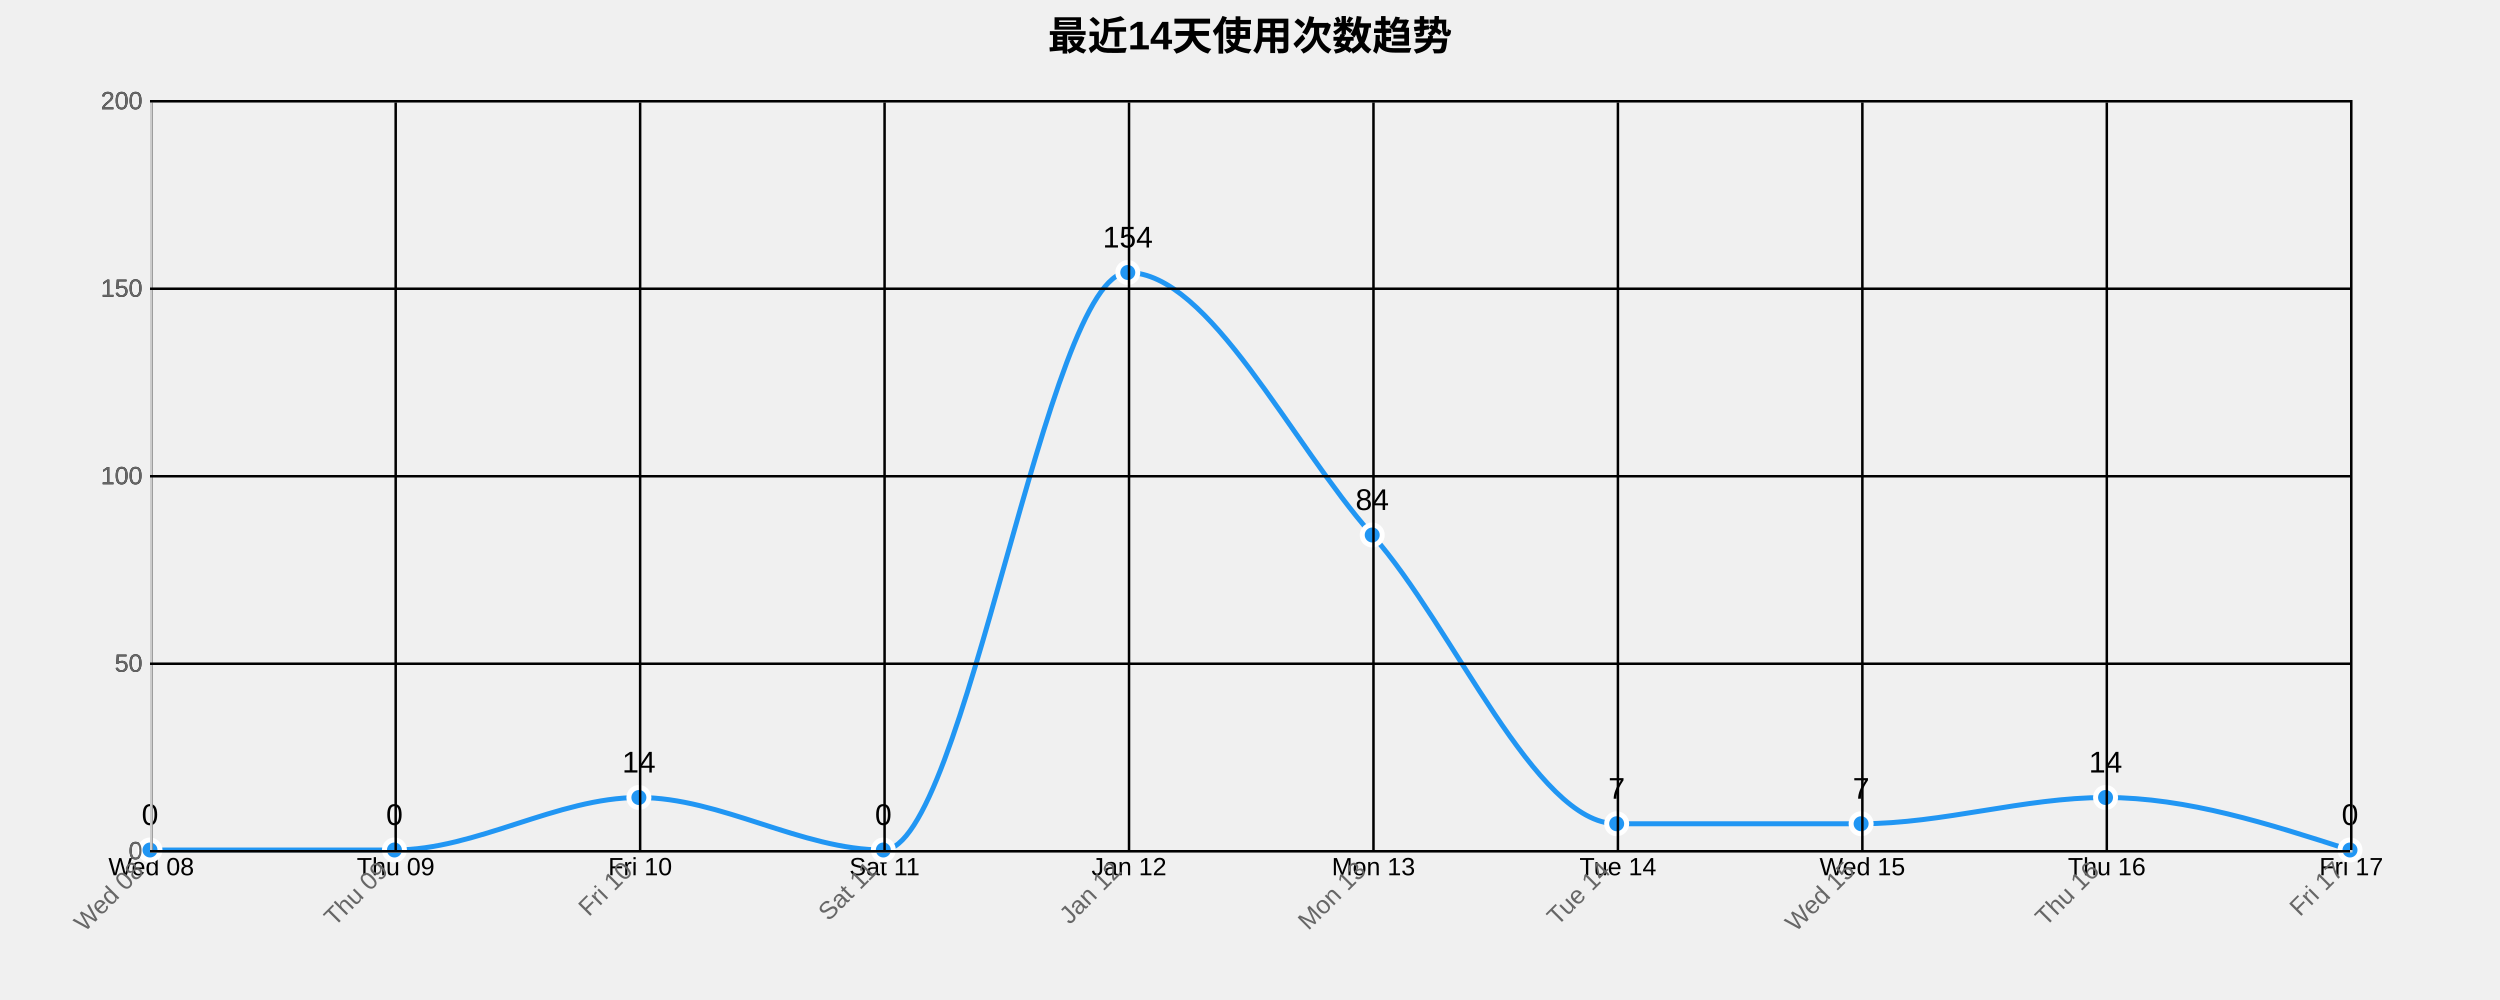
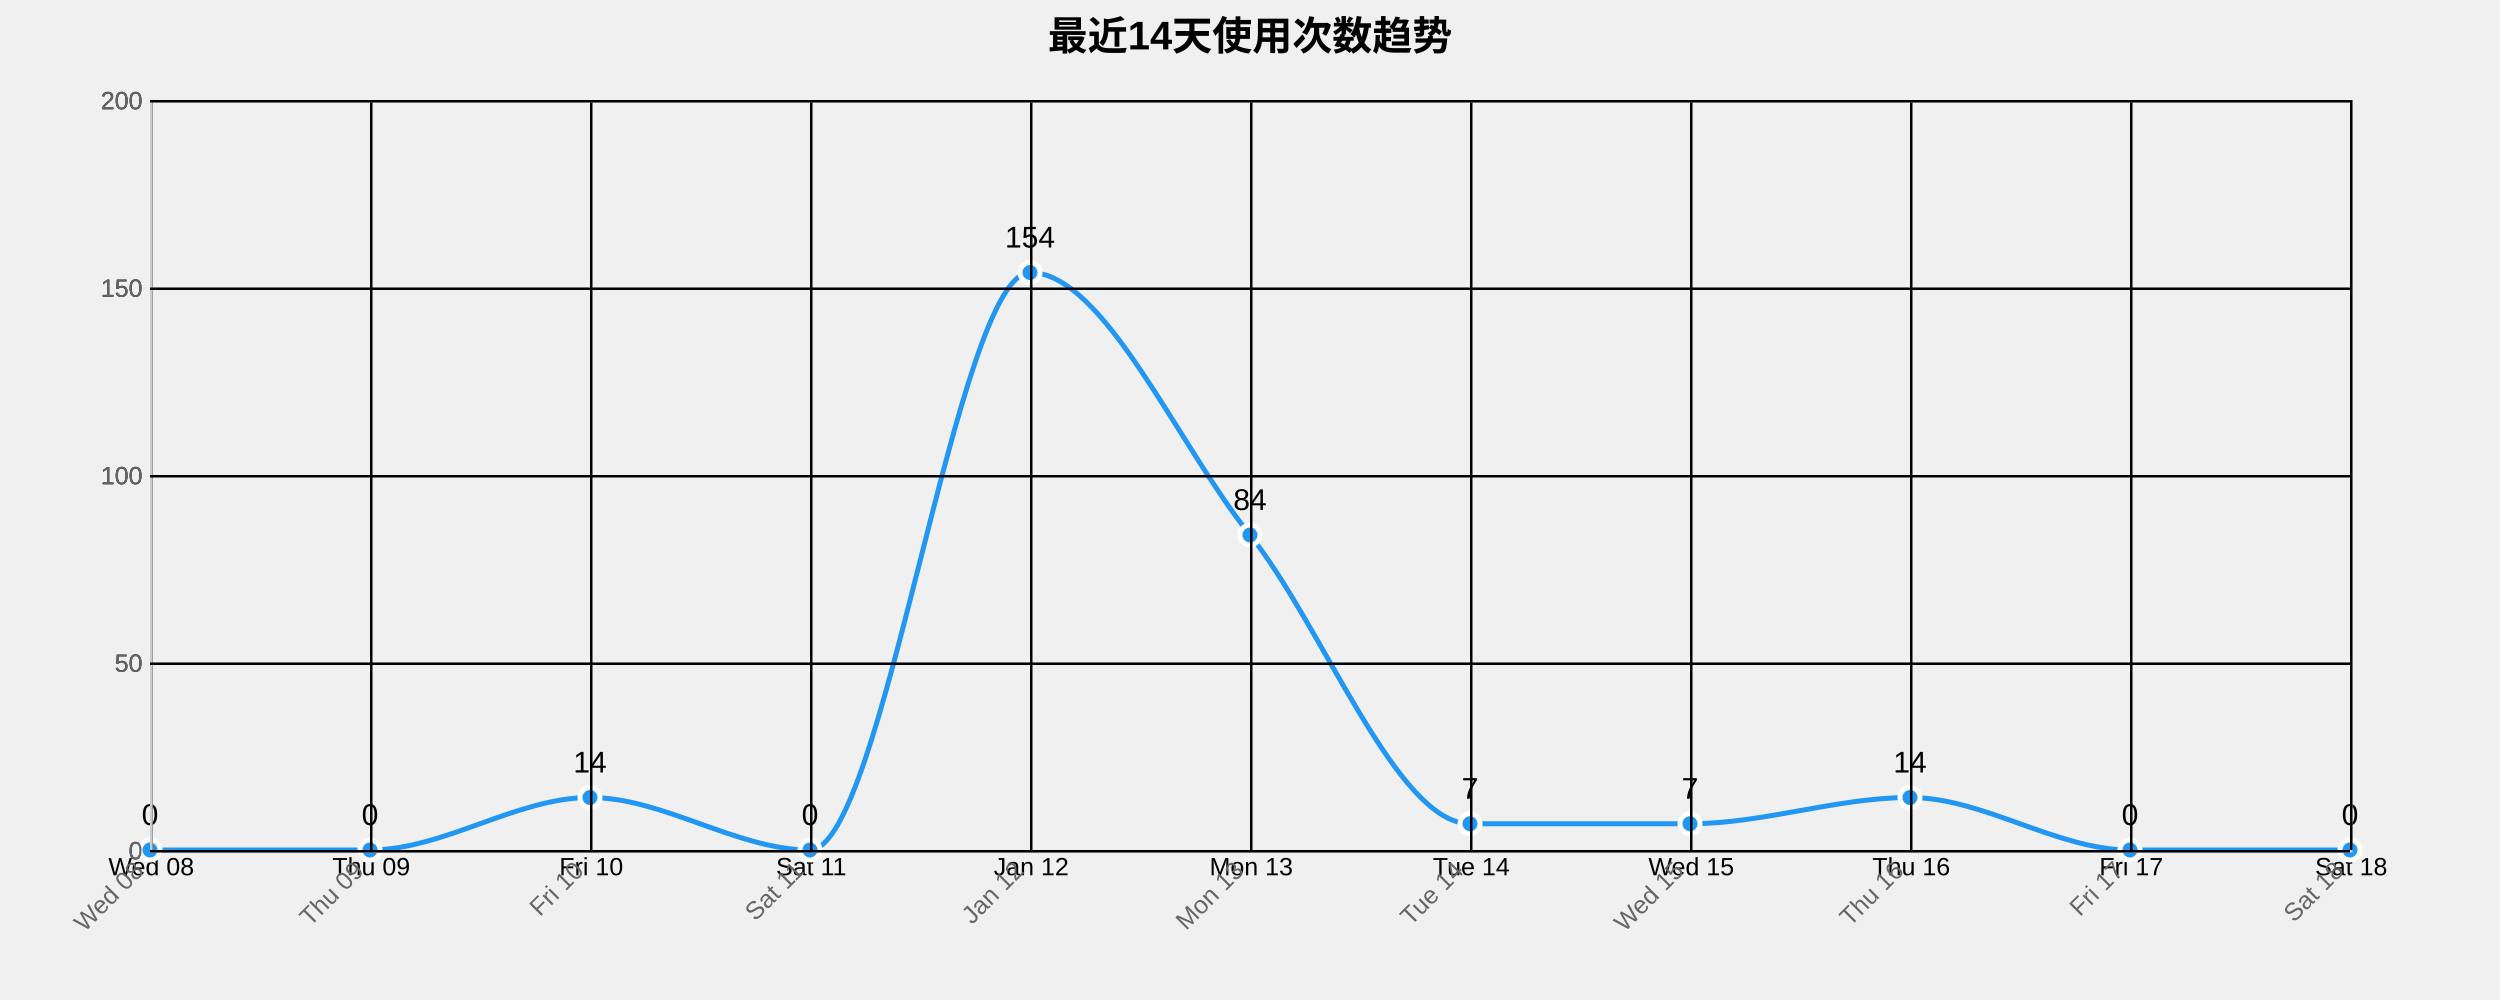
<svg xmlns="http://www.w3.org/2000/svg" width="1000" height="400">
  <g transform="translate(60,40)">
    <text x="440" y="-20" text-anchor="middle" style="font-size: 16px; font-weight: bold;">最近14天使用次数趋势</text>
    <g class="grid" transform="translate(0,300)" fill="none" font-size="10" font-family="sans-serif" text-anchor="middle">
      <path class="domain" stroke="currentColor" d="M0.5,-300V0.5H880.5V-300" />
      <g class="tick" opacity="1" transform="translate(0.5,0)">
        <line stroke="currentColor" y2="-300" />
        <text fill="currentColor" y="3" dy="0.71em">Wed 08</text>
      </g>
-       <g class="tick" opacity="1" transform="translate(98.27778,0)">
+       <g class="tick" opacity="1" transform="translate(88.5,0)">
        <line stroke="currentColor" y2="-300" />
        <text fill="currentColor" y="3" dy="0.71em">Thu 09</text>
      </g>
-       <g class="tick" opacity="1" transform="translate(196.0556,0)">
+       <g class="tick" opacity="1" transform="translate(176.5,0)">
        <line stroke="currentColor" y2="-300" />
        <text fill="currentColor" y="3" dy="0.71em">Fri 10</text>
      </g>
-       <g class="tick" opacity="1" transform="translate(293.8333,0)">
+       <g class="tick" opacity="1" transform="translate(264.5,0)">
        <line stroke="currentColor" y2="-300" />
        <text fill="currentColor" y="3" dy="0.71em">Sat 11</text>
      </g>
-       <g class="tick" opacity="1" transform="translate(391.6111,0)">
+       <g class="tick" opacity="1" transform="translate(352.5,0)">
        <line stroke="currentColor" y2="-300" />
        <text fill="currentColor" y="3" dy="0.71em">Jan 12</text>
      </g>
-       <g class="tick" opacity="1" transform="translate(489.3889,0)">
+       <g class="tick" opacity="1" transform="translate(440.5,0)">
        <line stroke="currentColor" y2="-300" />
        <text fill="currentColor" y="3" dy="0.71em">Mon 13</text>
      </g>
-       <g class="tick" opacity="1" transform="translate(587.1667,0)">
+       <g class="tick" opacity="1" transform="translate(528.5,0)">
        <line stroke="currentColor" y2="-300" />
        <text fill="currentColor" y="3" dy="0.71em">Tue 14</text>
      </g>
-       <g class="tick" opacity="1" transform="translate(684.9444,0)">
+       <g class="tick" opacity="1" transform="translate(616.5,0)">
        <line stroke="currentColor" y2="-300" />
        <text fill="currentColor" y="3" dy="0.71em">Wed 15</text>
      </g>
-       <g class="tick" opacity="1" transform="translate(782.7222,0)">
+       <g class="tick" opacity="1" transform="translate(704.5,0)">
        <line stroke="currentColor" y2="-300" />
        <text fill="currentColor" y="3" dy="0.71em">Thu 16</text>
      </g>
+       <g class="tick" opacity="1" transform="translate(792.5,0)">
+         <line stroke="currentColor" y2="-300" />
+         <text fill="currentColor" y="3" dy="0.71em">Fri 17</text>
+       </g>
      <g class="tick" opacity="1" transform="translate(880.5,0)">
        <line stroke="currentColor" y2="-300" />
-         <text fill="currentColor" y="3" dy="0.71em">Fri 17</text>
+         <text fill="currentColor" y="3" dy="0.71em">Sat 18</text>
      </g>
    </g>
    <g class="grid" fill="none" font-size="10" font-family="sans-serif" text-anchor="end">
      <path class="domain" stroke="currentColor" d="M880,300.5H0.5V0.5H880" />
      <g class="tick" opacity="1" transform="translate(0,300.5)">
        <line stroke="currentColor" x2="880" />
        <text fill="currentColor" x="-3" dy="0.32em">0</text>
      </g>
      <g class="tick" opacity="1" transform="translate(0,225.5)">
        <line stroke="currentColor" x2="880" />
        <text fill="currentColor" x="-3" dy="0.32em">50</text>
      </g>
      <g class="tick" opacity="1" transform="translate(0,150.5)">
        <line stroke="currentColor" x2="880" />
        <text fill="currentColor" x="-3" dy="0.32em">100</text>
      </g>
      <g class="tick" opacity="1" transform="translate(0,75.5)">
        <line stroke="currentColor" x2="880" />
        <text fill="currentColor" x="-3" dy="0.32em">150</text>
      </g>
      <g class="tick" opacity="1" transform="translate(0,0.5)">
        <line stroke="currentColor" x2="880" />
        <text fill="currentColor" x="-3" dy="0.32em">200</text>
      </g>
    </g>
-     <path class="area" d="M0,300C32.593,300,65.185,300,97.778,300C130.37,300,162.963,279,195.556,279C228.148,279,260.741,300,293.333,300C325.926,300,358.519,69,391.111,69C423.704,69,456.296,137.25,488.889,174C521.481,210.75,554.074,289.5,586.667,289.5C619.259,289.5,651.852,289.5,684.444,289.5C717.037,289.5,749.63,279,782.222,279C814.815,279,847.407,289.5,880,300L880,300C847.407,300,814.815,300,782.222,300C749.63,300,717.037,300,684.444,300C651.852,300,619.259,300,586.667,300C554.074,300,521.481,300,488.889,300C456.296,300,423.704,300,391.111,300C358.519,300,325.926,300,293.333,300C260.741,300,228.148,300,195.556,300C162.963,300,130.37,300,97.778,300C65.185,300,32.593,300,0,300Z" style="fill: url(#area-gradient); opacity: 0.3;" />
-     <path class="line" d="M0,300C32.593,300,65.185,300,97.778,300C130.37,300,162.963,279,195.556,279C228.148,279,260.741,300,293.333,300C325.926,300,358.519,69,391.111,69C423.704,69,456.296,137.25,488.889,174C521.481,210.75,554.074,289.5,586.667,289.5C619.259,289.5,651.852,289.5,684.444,289.5C717.037,289.5,749.63,279,782.222,279C814.815,279,847.407,289.5,880,300" style="fill: none; stroke: #2196F3; stroke-width: 2px;" />
+     <path class="area" d="M0,300C29.333,300,58.667,300,88,300C117.333,300,146.667,279,176,279C205.333,279,234.667,300,264,300C293.333,300,322.667,69,352,69C381.333,69,410.667,137.25,440,174C469.333,210.75,498.667,289.5,528,289.5C557.333,289.5,586.667,289.5,616,289.5C645.333,289.5,674.667,279,704,279C733.333,279,762.667,300,792,300C821.333,300,850.667,300,880,300L880,300C850.667,300,821.333,300,792,300C762.667,300,733.333,300,704,300C674.667,300,645.333,300,616,300C586.667,300,557.333,300,528,300C498.667,300,469.333,300,440,300C410.667,300,381.333,300,352,300C322.667,300,293.333,300,264,300C234.667,300,205.333,300,176,300C146.667,300,117.333,300,88,300C58.667,300,29.333,300,0,300Z" style="fill: url(#area-gradient); opacity: 0.3;" />
+     <path class="line" d="M0,300C29.333,300,58.667,300,88,300C117.333,300,146.667,279,176,279C205.333,279,234.667,300,264,300C293.333,300,322.667,69,352,69C381.333,69,410.667,137.25,440,174C469.333,210.75,498.667,289.5,528,289.5C557.333,289.5,586.667,289.5,616,289.5C645.333,289.5,674.667,279,704,279C733.333,279,762.667,300,792,300C821.333,300,850.667,300,880,300" style="fill: none; stroke: #2196F3; stroke-width: 2px;" />
    <circle class="dot" cx="0" cy="300" r="4" style="fill: #2196F3; stroke: #fff; stroke-width: 2px;" />
-     <circle class="dot" cx="97.778" cy="300" r="4" style="fill: #2196F3; stroke: #fff; stroke-width: 2px;" />
-     <circle class="dot" cx="195.556" cy="279" r="4" style="fill: #2196F3; stroke: #fff; stroke-width: 2px;" />
-     <circle class="dot" cx="293.333" cy="300" r="4" style="fill: #2196F3; stroke: #fff; stroke-width: 2px;" />
-     <circle class="dot" cx="391.111" cy="69" r="4" style="fill: #2196F3; stroke: #fff; stroke-width: 2px;" />
-     <circle class="dot" cx="488.889" cy="174" r="4" style="fill: #2196F3; stroke: #fff; stroke-width: 2px;" />
-     <circle class="dot" cx="586.667" cy="289.5" r="4" style="fill: #2196F3; stroke: #fff; stroke-width: 2px;" />
-     <circle class="dot" cx="684.444" cy="289.5" r="4" style="fill: #2196F3; stroke: #fff; stroke-width: 2px;" />
-     <circle class="dot" cx="782.222" cy="279" r="4" style="fill: #2196F3; stroke: #fff; stroke-width: 2px;" />
+     <circle class="dot" cx="88" cy="300" r="4" style="fill: #2196F3; stroke: #fff; stroke-width: 2px;" />
+     <circle class="dot" cx="176" cy="279" r="4" style="fill: #2196F3; stroke: #fff; stroke-width: 2px;" />
+     <circle class="dot" cx="264" cy="300" r="4" style="fill: #2196F3; stroke: #fff; stroke-width: 2px;" />
+     <circle class="dot" cx="352" cy="69" r="4" style="fill: #2196F3; stroke: #fff; stroke-width: 2px;" />
+     <circle class="dot" cx="440" cy="174" r="4" style="fill: #2196F3; stroke: #fff; stroke-width: 2px;" />
+     <circle class="dot" cx="528" cy="289.5" r="4" style="fill: #2196F3; stroke: #fff; stroke-width: 2px;" />
+     <circle class="dot" cx="616" cy="289.5" r="4" style="fill: #2196F3; stroke: #fff; stroke-width: 2px;" />
+     <circle class="dot" cx="704" cy="279" r="4" style="fill: #2196F3; stroke: #fff; stroke-width: 2px;" />
+     <circle class="dot" cx="792" cy="300" r="4" style="fill: #2196F3; stroke: #fff; stroke-width: 2px;" />
    <circle class="dot" cx="880" cy="300" r="4" style="fill: #2196F3; stroke: #fff; stroke-width: 2px;" />
    <text class="label" x="0" y="290" text-anchor="middle" style="font-size: 12px;">0</text>
-     <text class="label" x="97.778" y="290" text-anchor="middle" style="font-size: 12px;">0</text>
-     <text class="label" x="195.556" y="269" text-anchor="middle" style="font-size: 12px;">14</text>
-     <text class="label" x="293.333" y="290" text-anchor="middle" style="font-size: 12px;">0</text>
-     <text class="label" x="391.111" y="59" text-anchor="middle" style="font-size: 12px;">154</text>
-     <text class="label" x="488.889" y="164" text-anchor="middle" style="font-size: 12px;">84</text>
-     <text class="label" x="586.667" y="279.5" text-anchor="middle" style="font-size: 12px;">7</text>
-     <text class="label" x="684.444" y="279.5" text-anchor="middle" style="font-size: 12px;">7</text>
-     <text class="label" x="782.222" y="269" text-anchor="middle" style="font-size: 12px;">14</text>
+     <text class="label" x="88" y="290" text-anchor="middle" style="font-size: 12px;">0</text>
+     <text class="label" x="176" y="269" text-anchor="middle" style="font-size: 12px;">14</text>
+     <text class="label" x="264" y="290" text-anchor="middle" style="font-size: 12px;">0</text>
+     <text class="label" x="352" y="59" text-anchor="middle" style="font-size: 12px;">154</text>
+     <text class="label" x="440" y="164" text-anchor="middle" style="font-size: 12px;">84</text>
+     <text class="label" x="528" y="279.5" text-anchor="middle" style="font-size: 12px;">7</text>
+     <text class="label" x="616" y="279.5" text-anchor="middle" style="font-size: 12px;">7</text>
+     <text class="label" x="704" y="269" text-anchor="middle" style="font-size: 12px;">14</text>
+     <text class="label" x="792" y="290" text-anchor="middle" style="font-size: 12px;">0</text>
    <text class="label" x="880" y="290" text-anchor="middle" style="font-size: 12px;">0</text>
    <g class="x-axis" transform="translate(0,300)" fill="none" font-size="10" font-family="sans-serif" text-anchor="middle">
      <path class="domain" stroke="currentColor" d="M0.5,-300V0.5H880.5V-300" />
      <g class="tick" opacity="1" transform="translate(0.5,0)">
        <line stroke="currentColor" y2="-300" />
        <text fill="currentColor" y="3" dy=".15em" style="text-anchor: end;" dx="-.8em" transform="rotate(-45)">Wed 08</text>
      </g>
-       <g class="tick" opacity="1" transform="translate(98.27778,0)">
+       <g class="tick" opacity="1" transform="translate(88.5,0)">
        <line stroke="currentColor" y2="-300" />
        <text fill="currentColor" y="3" dy=".15em" style="text-anchor: end;" dx="-.8em" transform="rotate(-45)">Thu 09</text>
      </g>
-       <g class="tick" opacity="1" transform="translate(196.0556,0)">
+       <g class="tick" opacity="1" transform="translate(176.5,0)">
        <line stroke="currentColor" y2="-300" />
        <text fill="currentColor" y="3" dy=".15em" style="text-anchor: end;" dx="-.8em" transform="rotate(-45)">Fri 10</text>
      </g>
-       <g class="tick" opacity="1" transform="translate(293.8333,0)">
+       <g class="tick" opacity="1" transform="translate(264.5,0)">
        <line stroke="currentColor" y2="-300" />
        <text fill="currentColor" y="3" dy=".15em" style="text-anchor: end;" dx="-.8em" transform="rotate(-45)">Sat 11</text>
      </g>
-       <g class="tick" opacity="1" transform="translate(391.6111,0)">
+       <g class="tick" opacity="1" transform="translate(352.5,0)">
        <line stroke="currentColor" y2="-300" />
        <text fill="currentColor" y="3" dy=".15em" style="text-anchor: end;" dx="-.8em" transform="rotate(-45)">Jan 12</text>
      </g>
-       <g class="tick" opacity="1" transform="translate(489.3889,0)">
+       <g class="tick" opacity="1" transform="translate(440.5,0)">
        <line stroke="currentColor" y2="-300" />
        <text fill="currentColor" y="3" dy=".15em" style="text-anchor: end;" dx="-.8em" transform="rotate(-45)">Mon 13</text>
      </g>
-       <g class="tick" opacity="1" transform="translate(587.1667,0)">
+       <g class="tick" opacity="1" transform="translate(528.5,0)">
        <line stroke="currentColor" y2="-300" />
        <text fill="currentColor" y="3" dy=".15em" style="text-anchor: end;" dx="-.8em" transform="rotate(-45)">Tue 14</text>
      </g>
-       <g class="tick" opacity="1" transform="translate(684.9444,0)">
+       <g class="tick" opacity="1" transform="translate(616.5,0)">
        <line stroke="currentColor" y2="-300" />
        <text fill="currentColor" y="3" dy=".15em" style="text-anchor: end;" dx="-.8em" transform="rotate(-45)">Wed 15</text>
      </g>
-       <g class="tick" opacity="1" transform="translate(782.7222,0)">
+       <g class="tick" opacity="1" transform="translate(704.5,0)">
        <line stroke="currentColor" y2="-300" />
        <text fill="currentColor" y="3" dy=".15em" style="text-anchor: end;" dx="-.8em" transform="rotate(-45)">Thu 16</text>
      </g>
+       <g class="tick" opacity="1" transform="translate(792.5,0)">
+         <line stroke="currentColor" y2="-300" />
+         <text fill="currentColor" y="3" dy=".15em" style="text-anchor: end;" dx="-.8em" transform="rotate(-45)">Fri 17</text>
+       </g>
      <g class="tick" opacity="1" transform="translate(880.5,0)">
        <line stroke="currentColor" y2="-300" />
-         <text fill="currentColor" y="3" dy=".15em" style="text-anchor: end;" dx="-.8em" transform="rotate(-45)">Fri 17</text>
+         <text fill="currentColor" y="3" dy=".15em" style="text-anchor: end;" dx="-.8em" transform="rotate(-45)">Sat 18</text>
      </g>
    </g>
    <g class="y-axis" fill="none" font-size="10" font-family="sans-serif" text-anchor="end">
      <path class="domain" stroke="currentColor" d="M880,300.5H0.5V0.5H880" />
      <g class="tick" opacity="1" transform="translate(0,300.5)">
        <line stroke="currentColor" x2="880" />
        <text fill="currentColor" x="-3" dy="0.32em">0</text>
      </g>
      <g class="tick" opacity="1" transform="translate(0,225.5)">
        <line stroke="currentColor" x2="880" />
        <text fill="currentColor" x="-3" dy="0.32em">50</text>
      </g>
      <g class="tick" opacity="1" transform="translate(0,150.5)">
        <line stroke="currentColor" x2="880" />
        <text fill="currentColor" x="-3" dy="0.32em">100</text>
      </g>
      <g class="tick" opacity="1" transform="translate(0,75.5)">
        <line stroke="currentColor" x2="880" />
        <text fill="currentColor" x="-3" dy="0.32em">150</text>
      </g>
      <g class="tick" opacity="1" transform="translate(0,0.5)">
        <line stroke="currentColor" x2="880" />
        <text fill="currentColor" x="-3" dy="0.32em">200</text>
      </g>
    </g>
    <style>
    .grid line {
      stroke: #e0e0e0;
      stroke-opacity: 0.7;
      shape-rendering: crispEdges;
    }
    .grid path {
      stroke-width: 0;
    }
    .dot:hover {
      r: 6;
    }
    text {
      font-family: Arial, sans-serif;
    }
    .x-axis path, .y-axis path {
      stroke: #ccc;
    }
    .x-axis text, .y-axis text {
      fill: #666;
    }
  </style>
  </g>
</svg>
